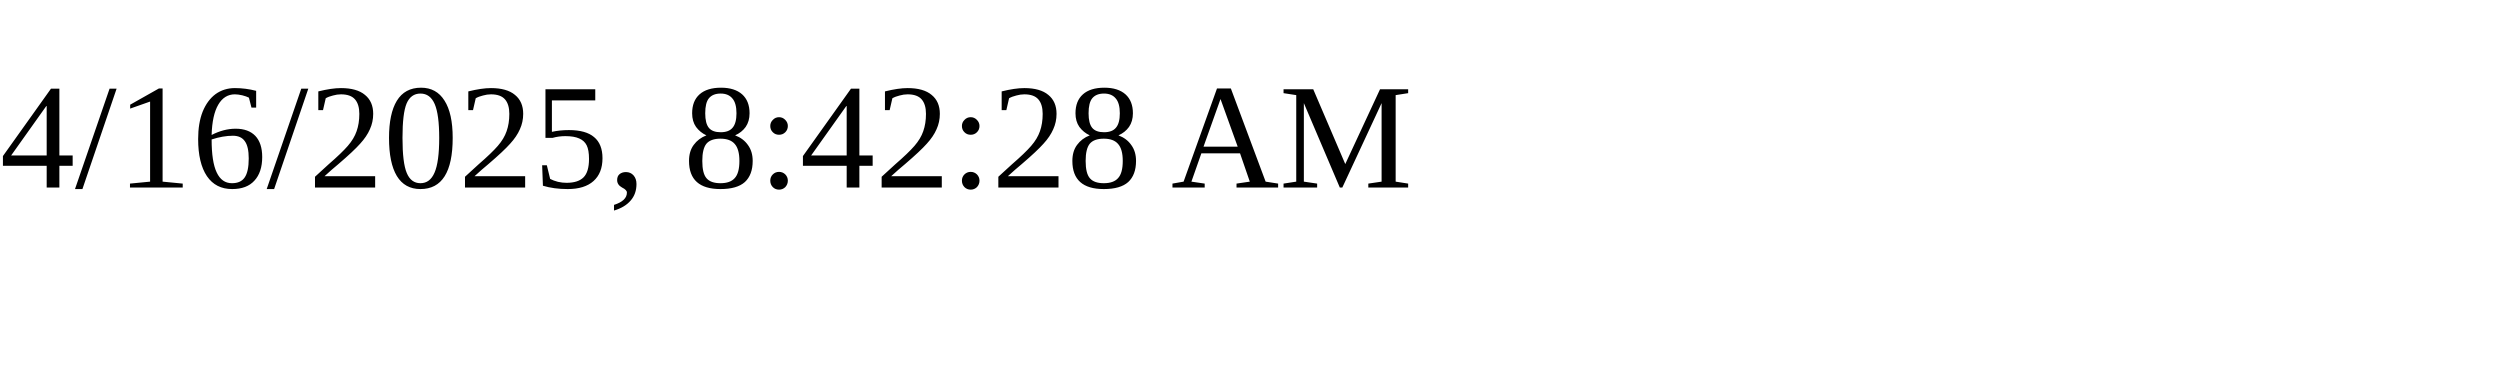
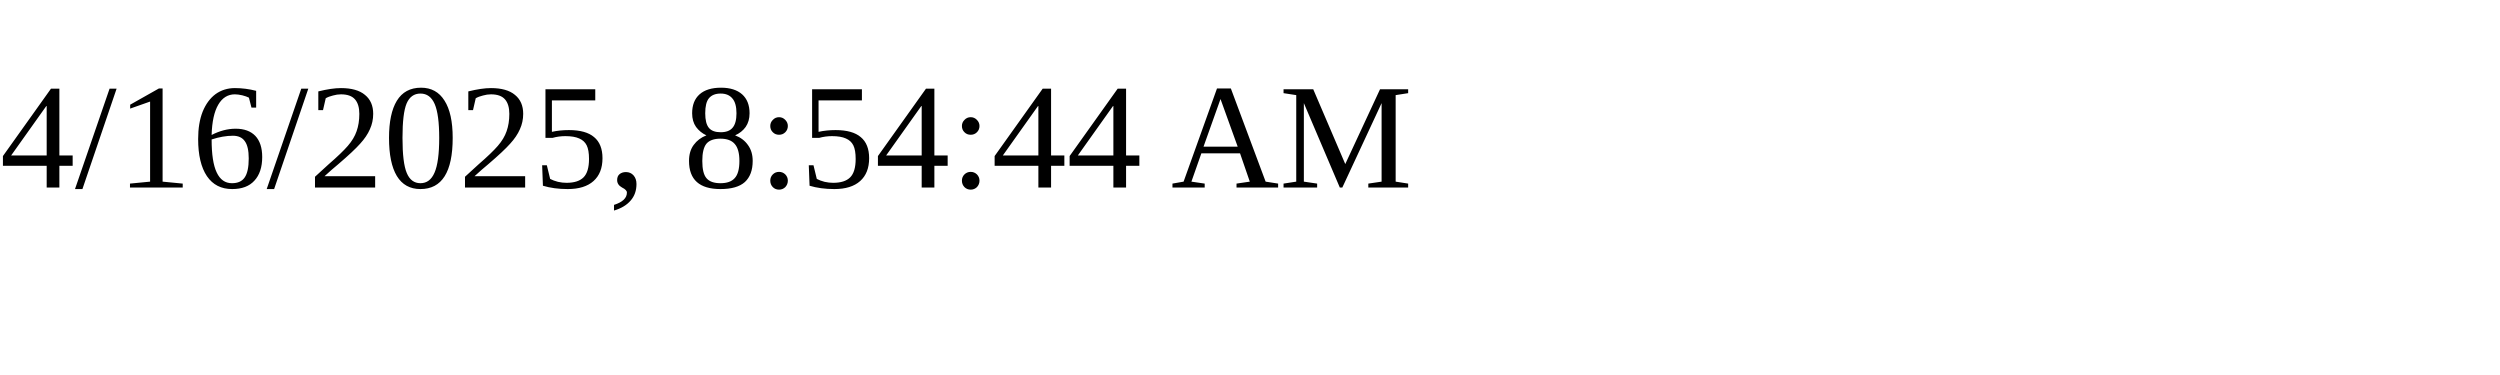
<svg xmlns="http://www.w3.org/2000/svg" height="30" width="200">
-   <text x="0" y="15">4/16/2025, 8:42:28 AM</text>
+   <text x="0" y="15">4/16/2025, 8:54:44 AM</text>
</svg>
